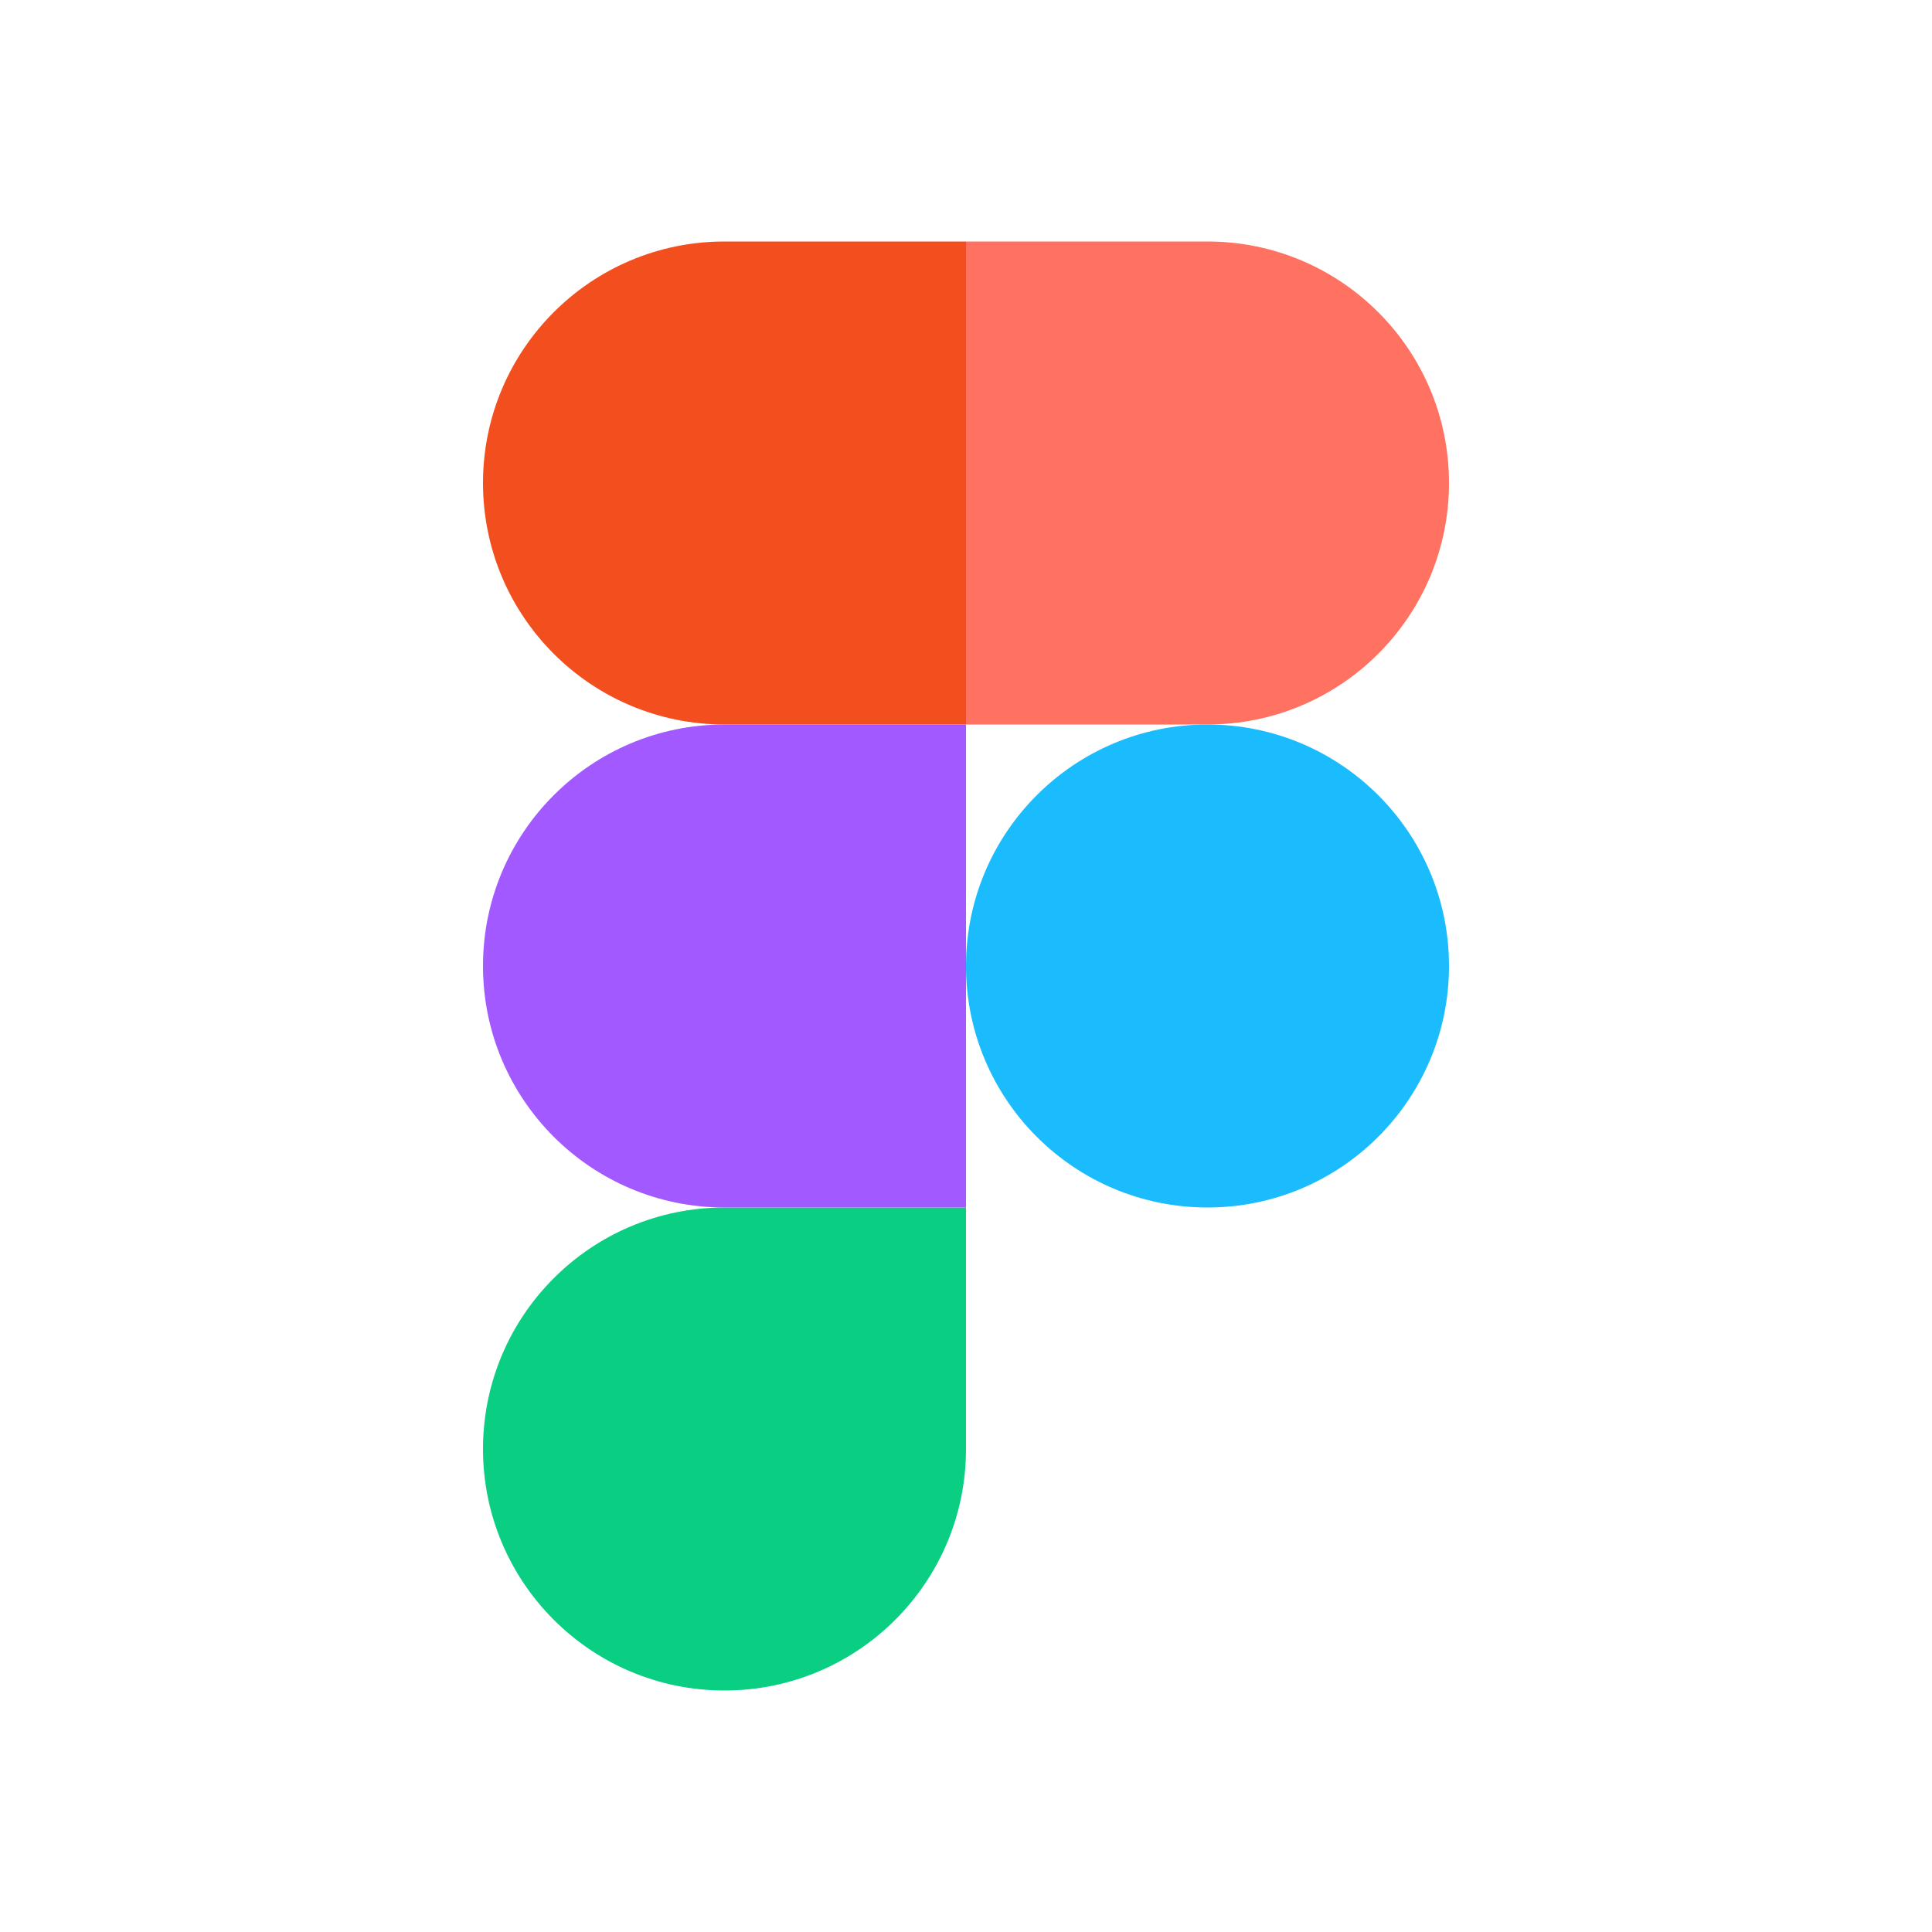
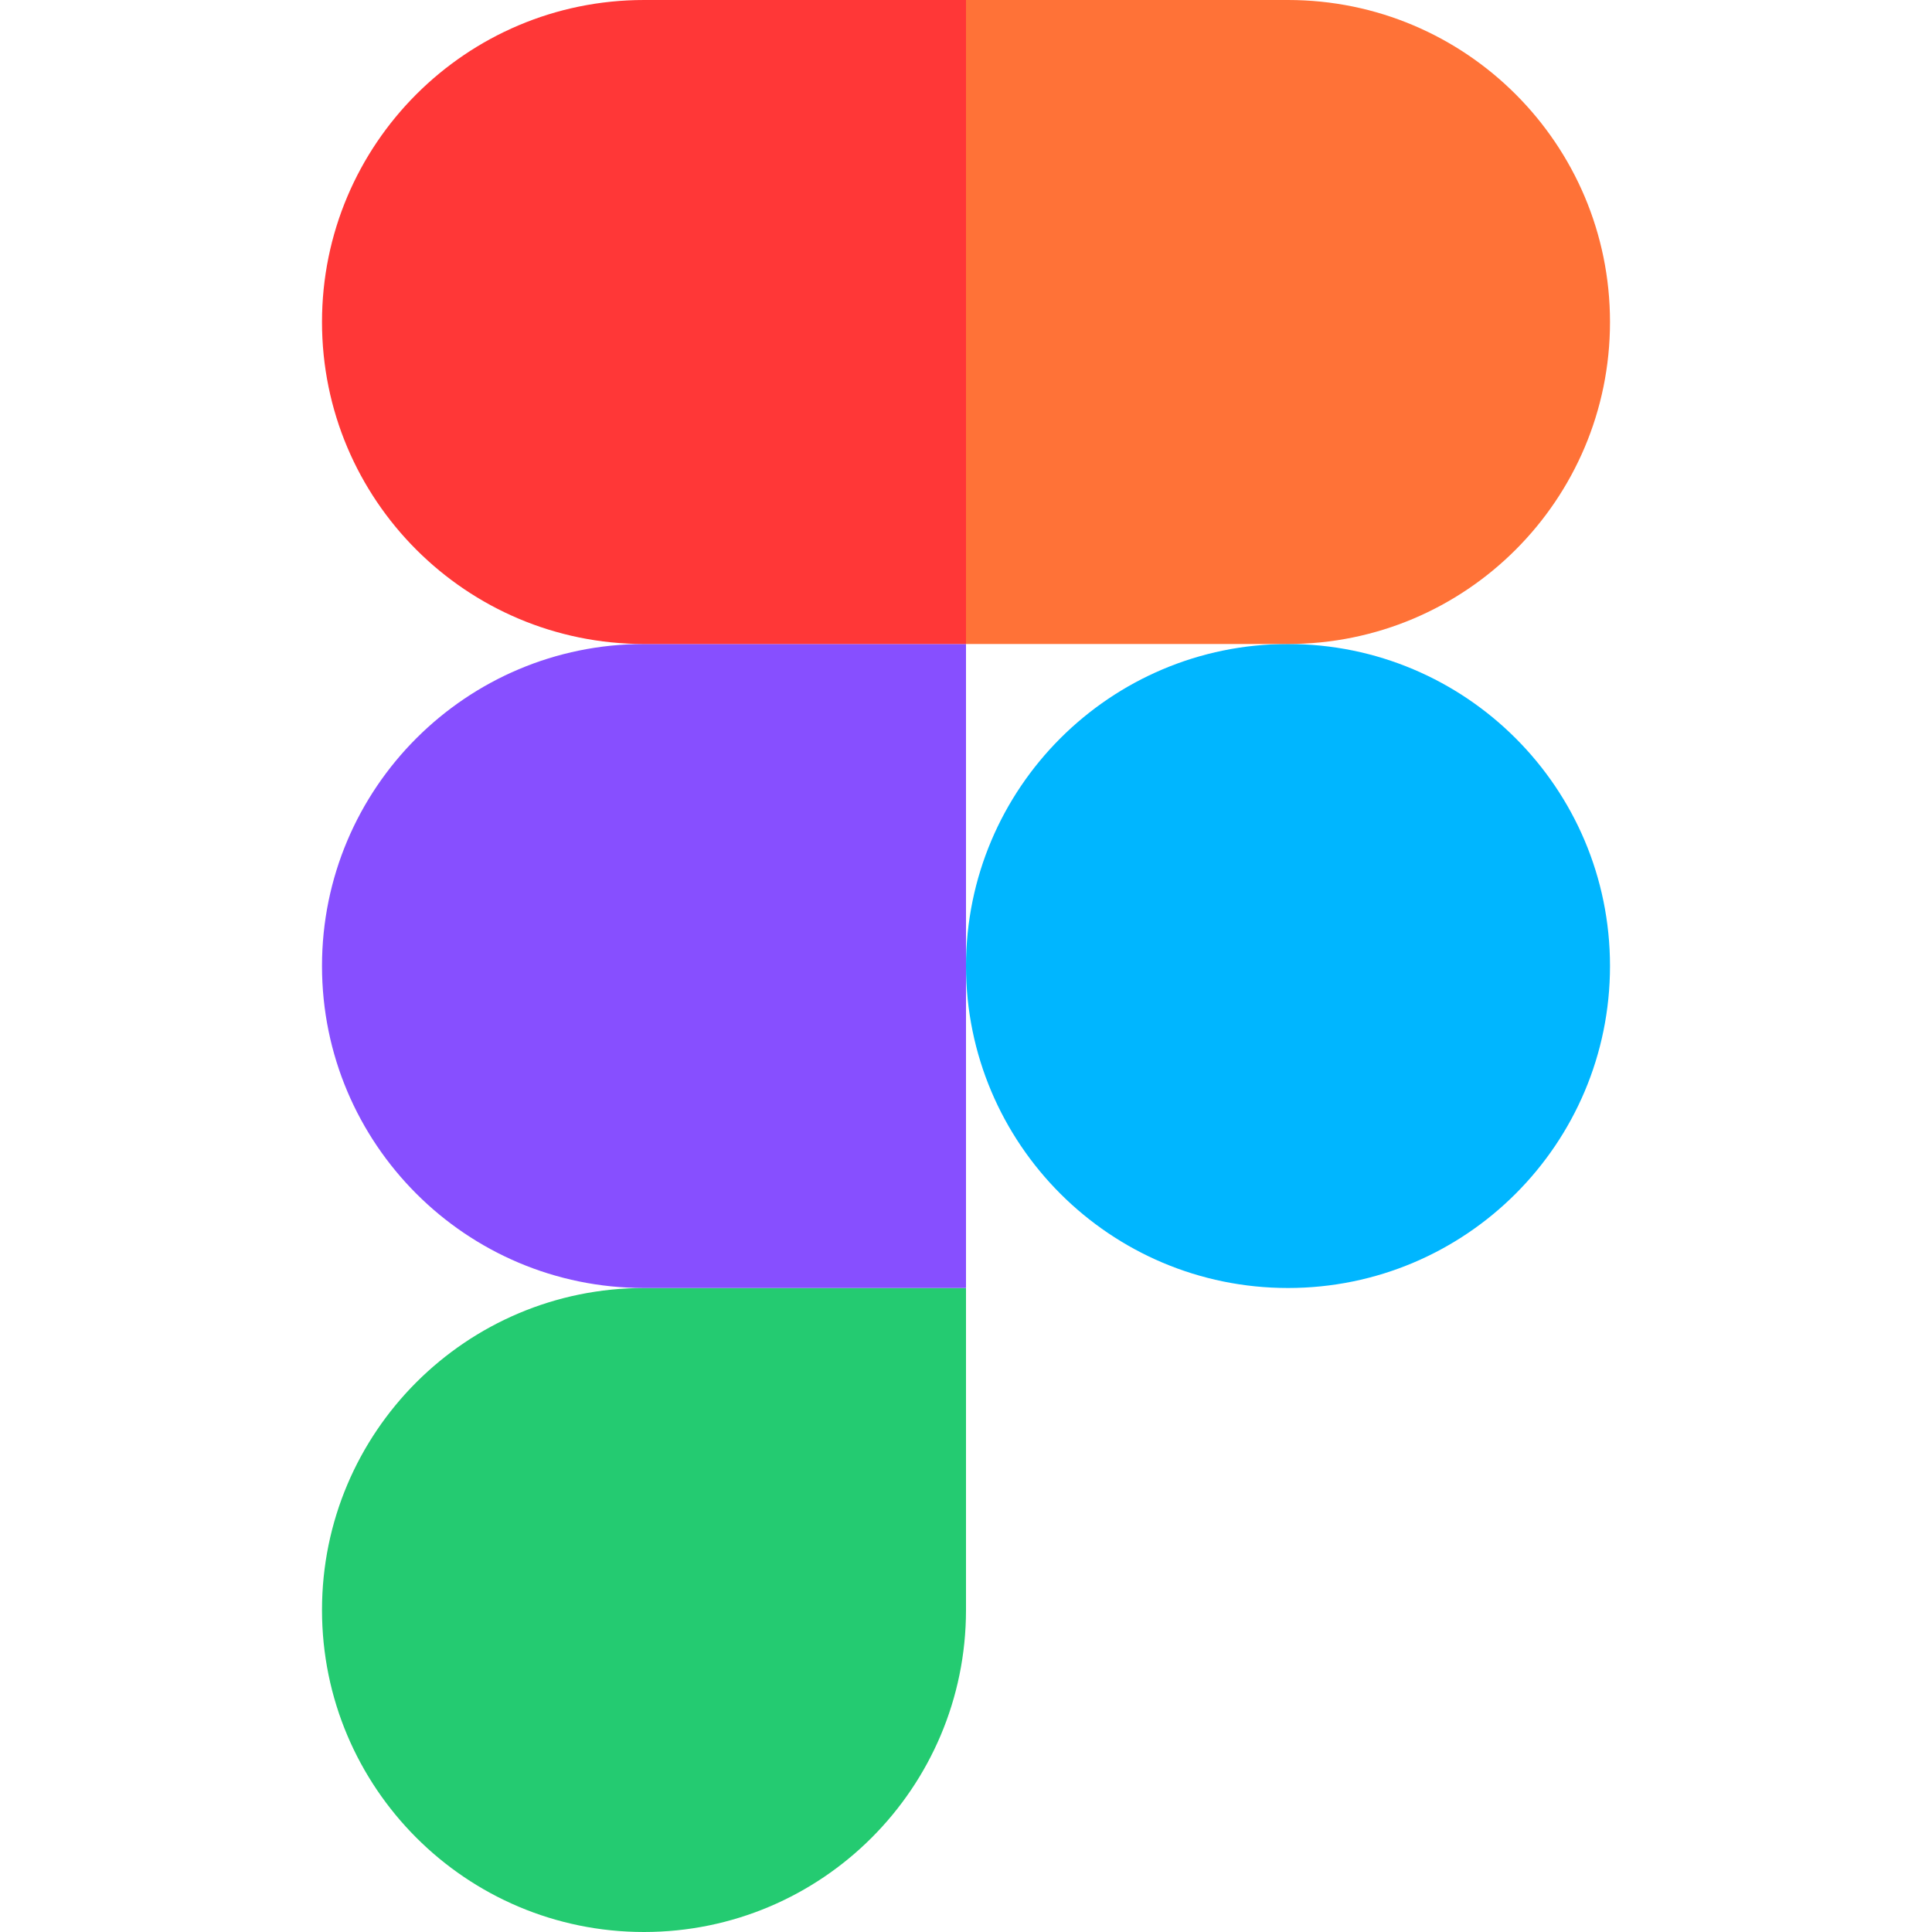
<svg xmlns="http://www.w3.org/2000/svg" width="24" height="24" viewBox="0 0 24 24" fill="none">
-   <path d="M6 18C6 16.343 7.343 15 9 15H12V18C12 19.657 10.657 21 9 21C7.343 21 6 19.657 6 18Z" fill="#0ACF83" />
-   <path d="M12 12C12 10.343 13.343 9 15 9C16.657 9 18 10.343 18 12C18 13.657 16.657 15 15 15C13.343 15 12 13.657 12 12Z" fill="#1ABCFE" />
-   <path d="M6 12C6 13.657 7.343 15 9 15H12V9H9C7.343 9 6 10.343 6 12Z" fill="#A259FF" />
-   <path d="M12 3V9H15C16.657 9 18 7.657 18 6C18 4.343 16.657 3 15 3H12Z" fill="#FF7262" />
-   <path d="M6 6C6 7.657 7.343 9 9 9H12V3L9 3C7.343 3 6 4.343 6 6Z" fill="#F24E1E" />
+   <path d="M4 20C4 17.791 5.791 16 8 16H12V20C12 22.209 10.209 24 8 24C5.791 24 4 22.209 4 20Z" fill="#24CB71" />
+   <path d="M12 12C12 9.791 13.791 8 16 8C18.209 8 20 9.791 20 12C20 14.209 18.209 16 16 16C13.791 16 12 14.209 12 12Z" fill="#00B6FF" />
+   <path d="M4 12C4 14.209 5.791 16 8 16L12 16V8L8 8C5.791 8 4 9.791 4 12Z" fill="#874FFF" />
+   <path d="M12 0V8H16C18.209 8 20 6.209 20 4C20 1.791 18.209 0 16 0L12 0Z" fill="#FF7237" />
+   <path d="M4 4C4 6.209 5.791 8 8 8H12V0L8 0C5.791 0 4 1.791 4 4Z" fill="#FF3737" />
</svg>
